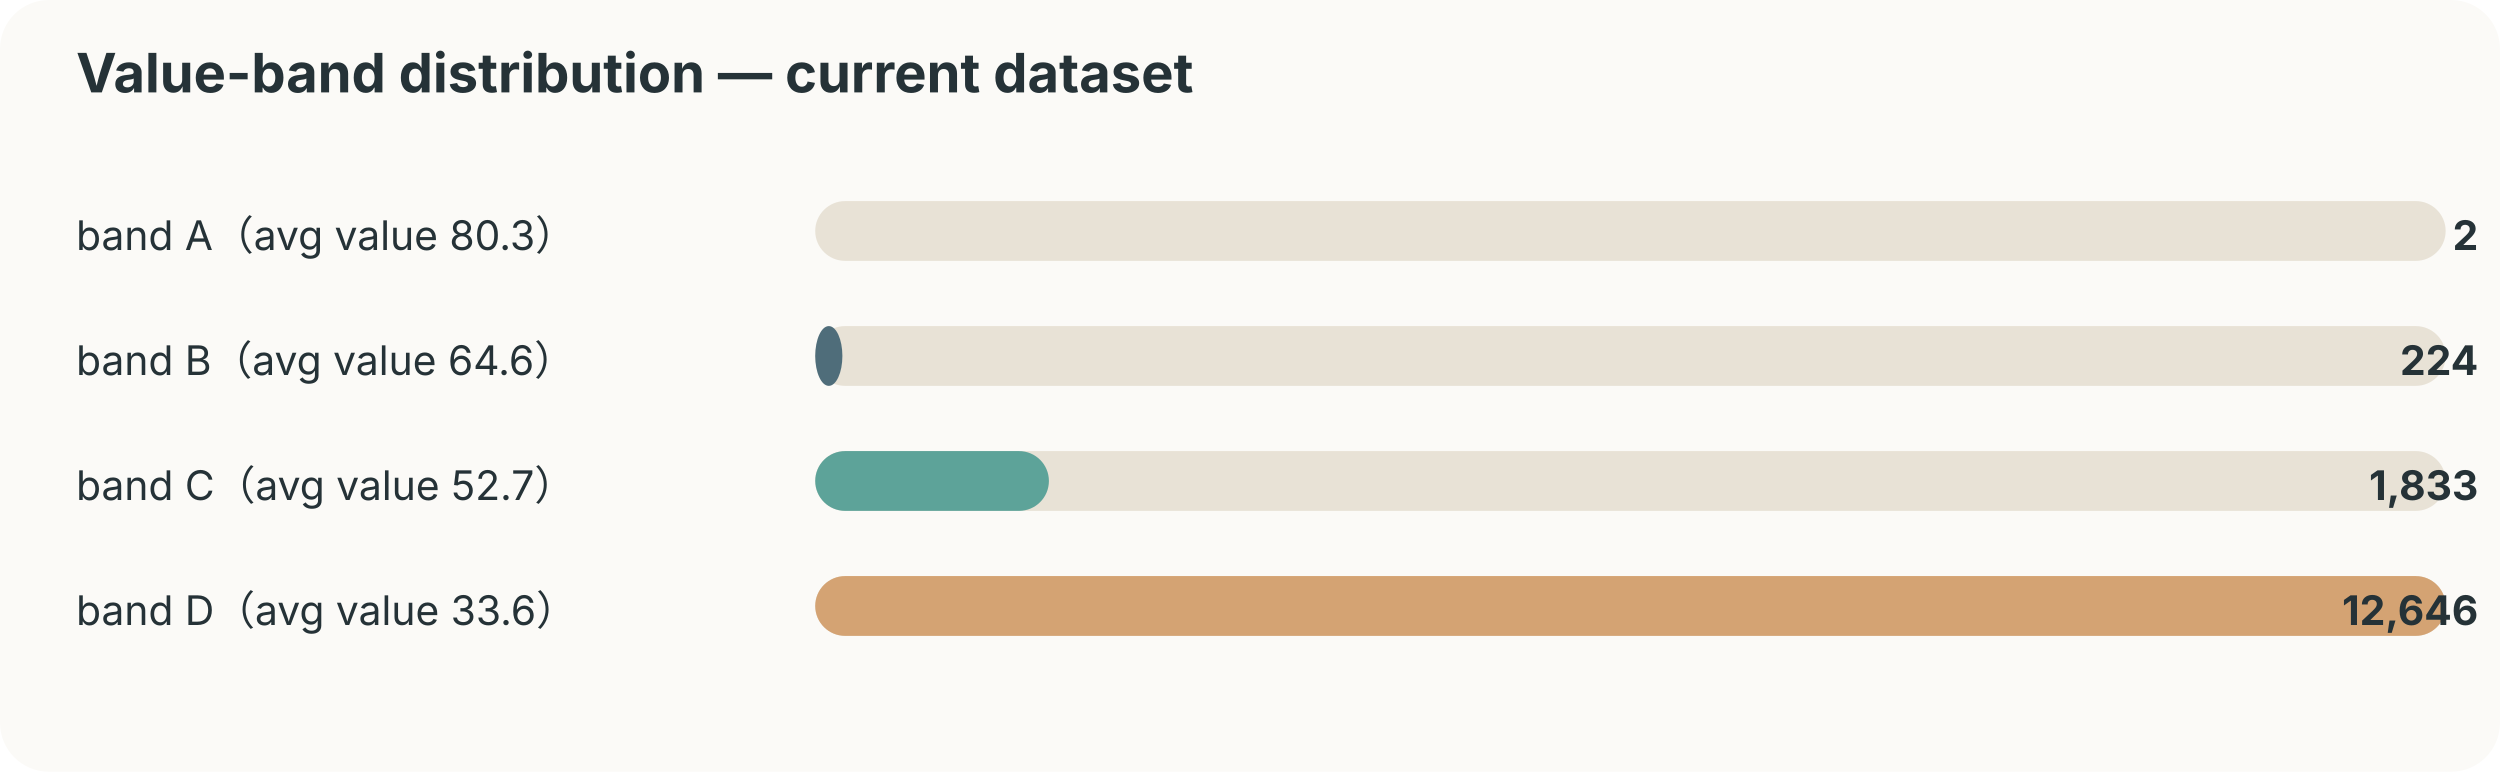
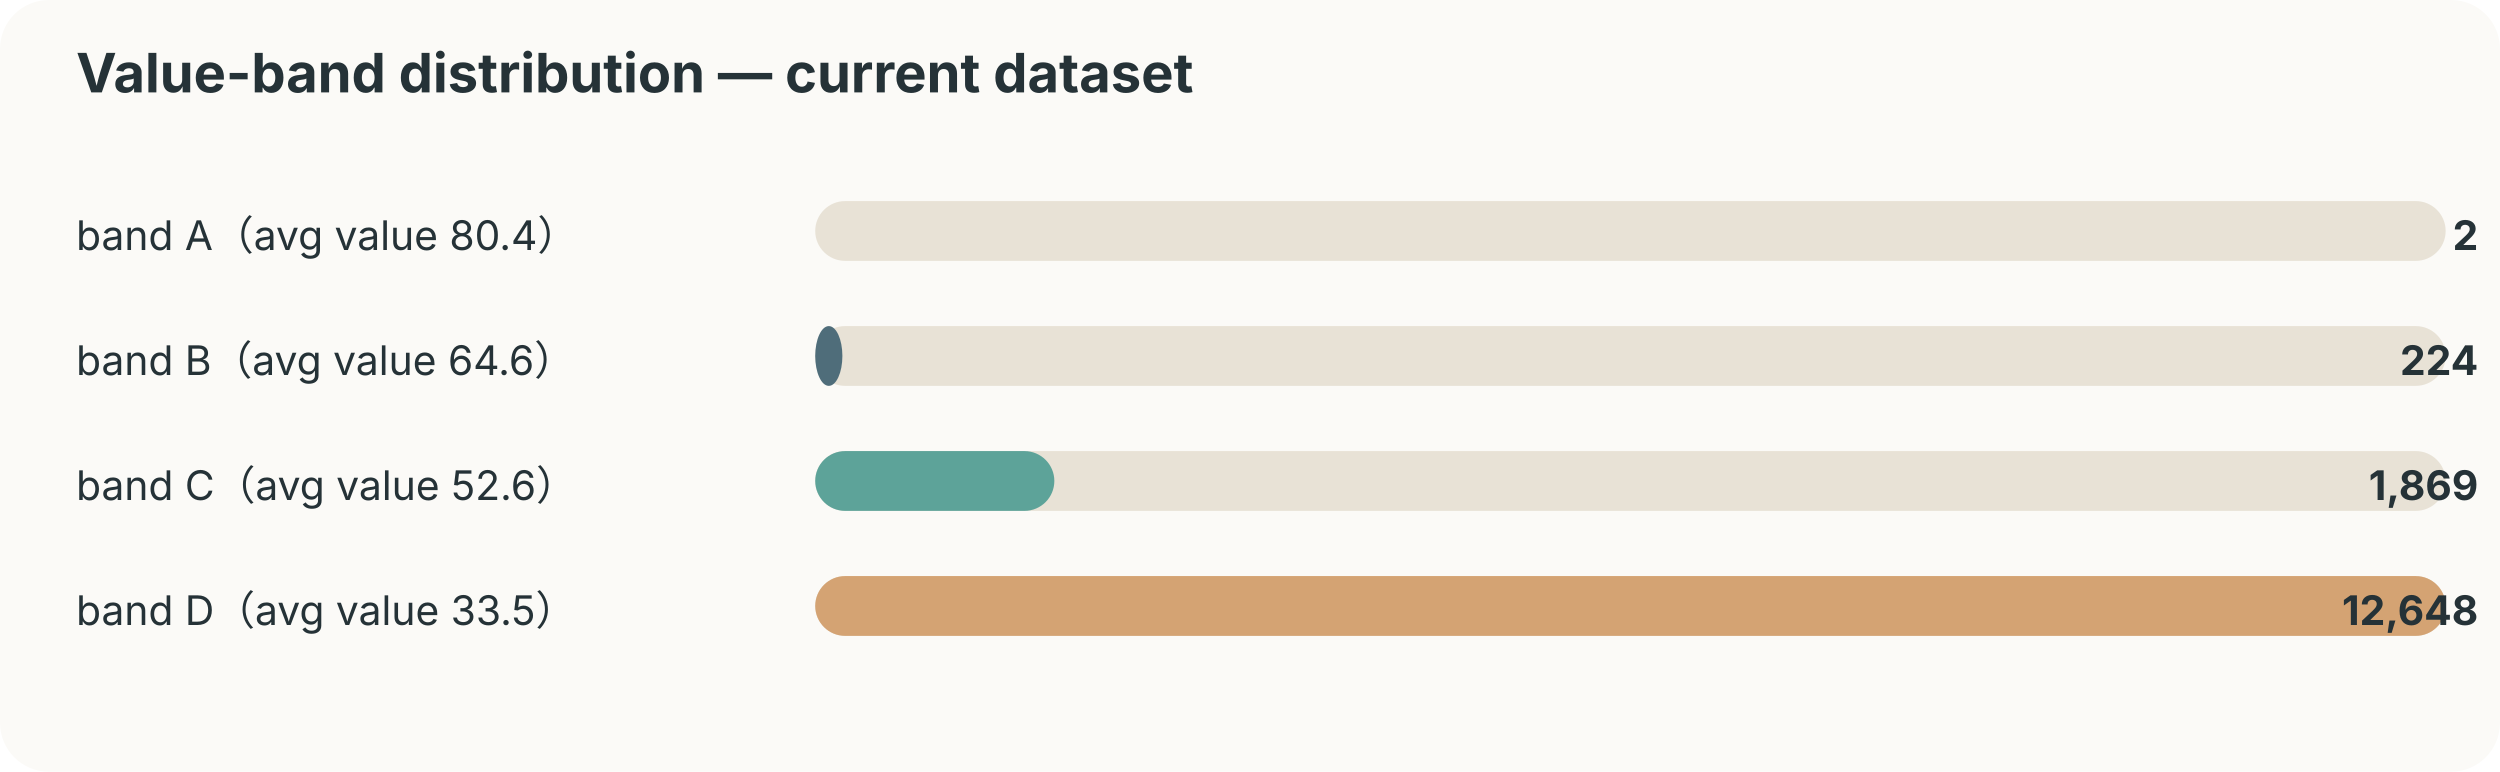
<svg xmlns="http://www.w3.org/2000/svg" width="920" height="284" viewBox="0 0 920 284">
  <style>text{font-family:-apple-system,BlinkMacSystemFont,"Segoe UI",sans-serif;fill:#253237} .muted{fill:#6b7a80;font-size:12px}</style>
  <rect width="100%" height="100%" rx="18" fill="#fbfaf7" />
  <text x="28" y="34" font-size="20" font-weight="700">Value-band distribution — current dataset</text>
-   <text x="28" y="92" font-size="15">band A（avg value 80.3）</text>
+   <text x="28" y="92" font-size="15">band A（avg value 80.4）</text>
  <rect x="300" y="74" width="600" height="22" rx="11" fill="#e8e2d6" />
  <rect x="300" y="74" width="0" height="22" rx="11" fill="#ef8354" />
  <text x="912" y="92" text-anchor="end" font-size="15" font-weight="700">2</text>
  <text x="28" y="138" font-size="15">band B（avg value 64.6）</text>
  <rect x="300" y="120" width="600" height="22" rx="11" fill="#e8e2d6" />
  <rect x="300" y="120" width="10" height="22" rx="11" fill="#4f6d7a" />
  <text x="912" y="138" text-anchor="end" font-size="15" font-weight="700">224</text>
-   <text x="28" y="184" font-size="15">band C（avg value 52.7）</text>
+   <text x="28" y="184" font-size="15">band C（avg value 52.6）</text>
  <rect x="300" y="166" width="600" height="22" rx="11" fill="#e8e2d6" />
-   <rect x="300" y="166" width="86" height="22" rx="11" fill="#5da399" />
-   <text x="912" y="184" text-anchor="end" font-size="15" font-weight="700">1,833</text>
-   <text x="28" y="230" font-size="15">band D（avg value 33.6）</text>
+   <rect x="300" y="166" width="88" height="22" rx="11" fill="#5da399" />
+   <text x="912" y="184" text-anchor="end" font-size="15" font-weight="700">1,869</text>
+   <text x="28" y="230" font-size="15">band D（avg value 33.5）</text>
  <rect x="300" y="212" width="600" height="22" rx="11" fill="#e8e2d6" />
  <rect x="300" y="212" width="600" height="22" rx="11" fill="#d4a373" />
-   <text x="912" y="230" text-anchor="end" font-size="15" font-weight="700">12,646</text>
+   <text x="912" y="230" text-anchor="end" font-size="15" font-weight="700">12,648</text>
</svg>
